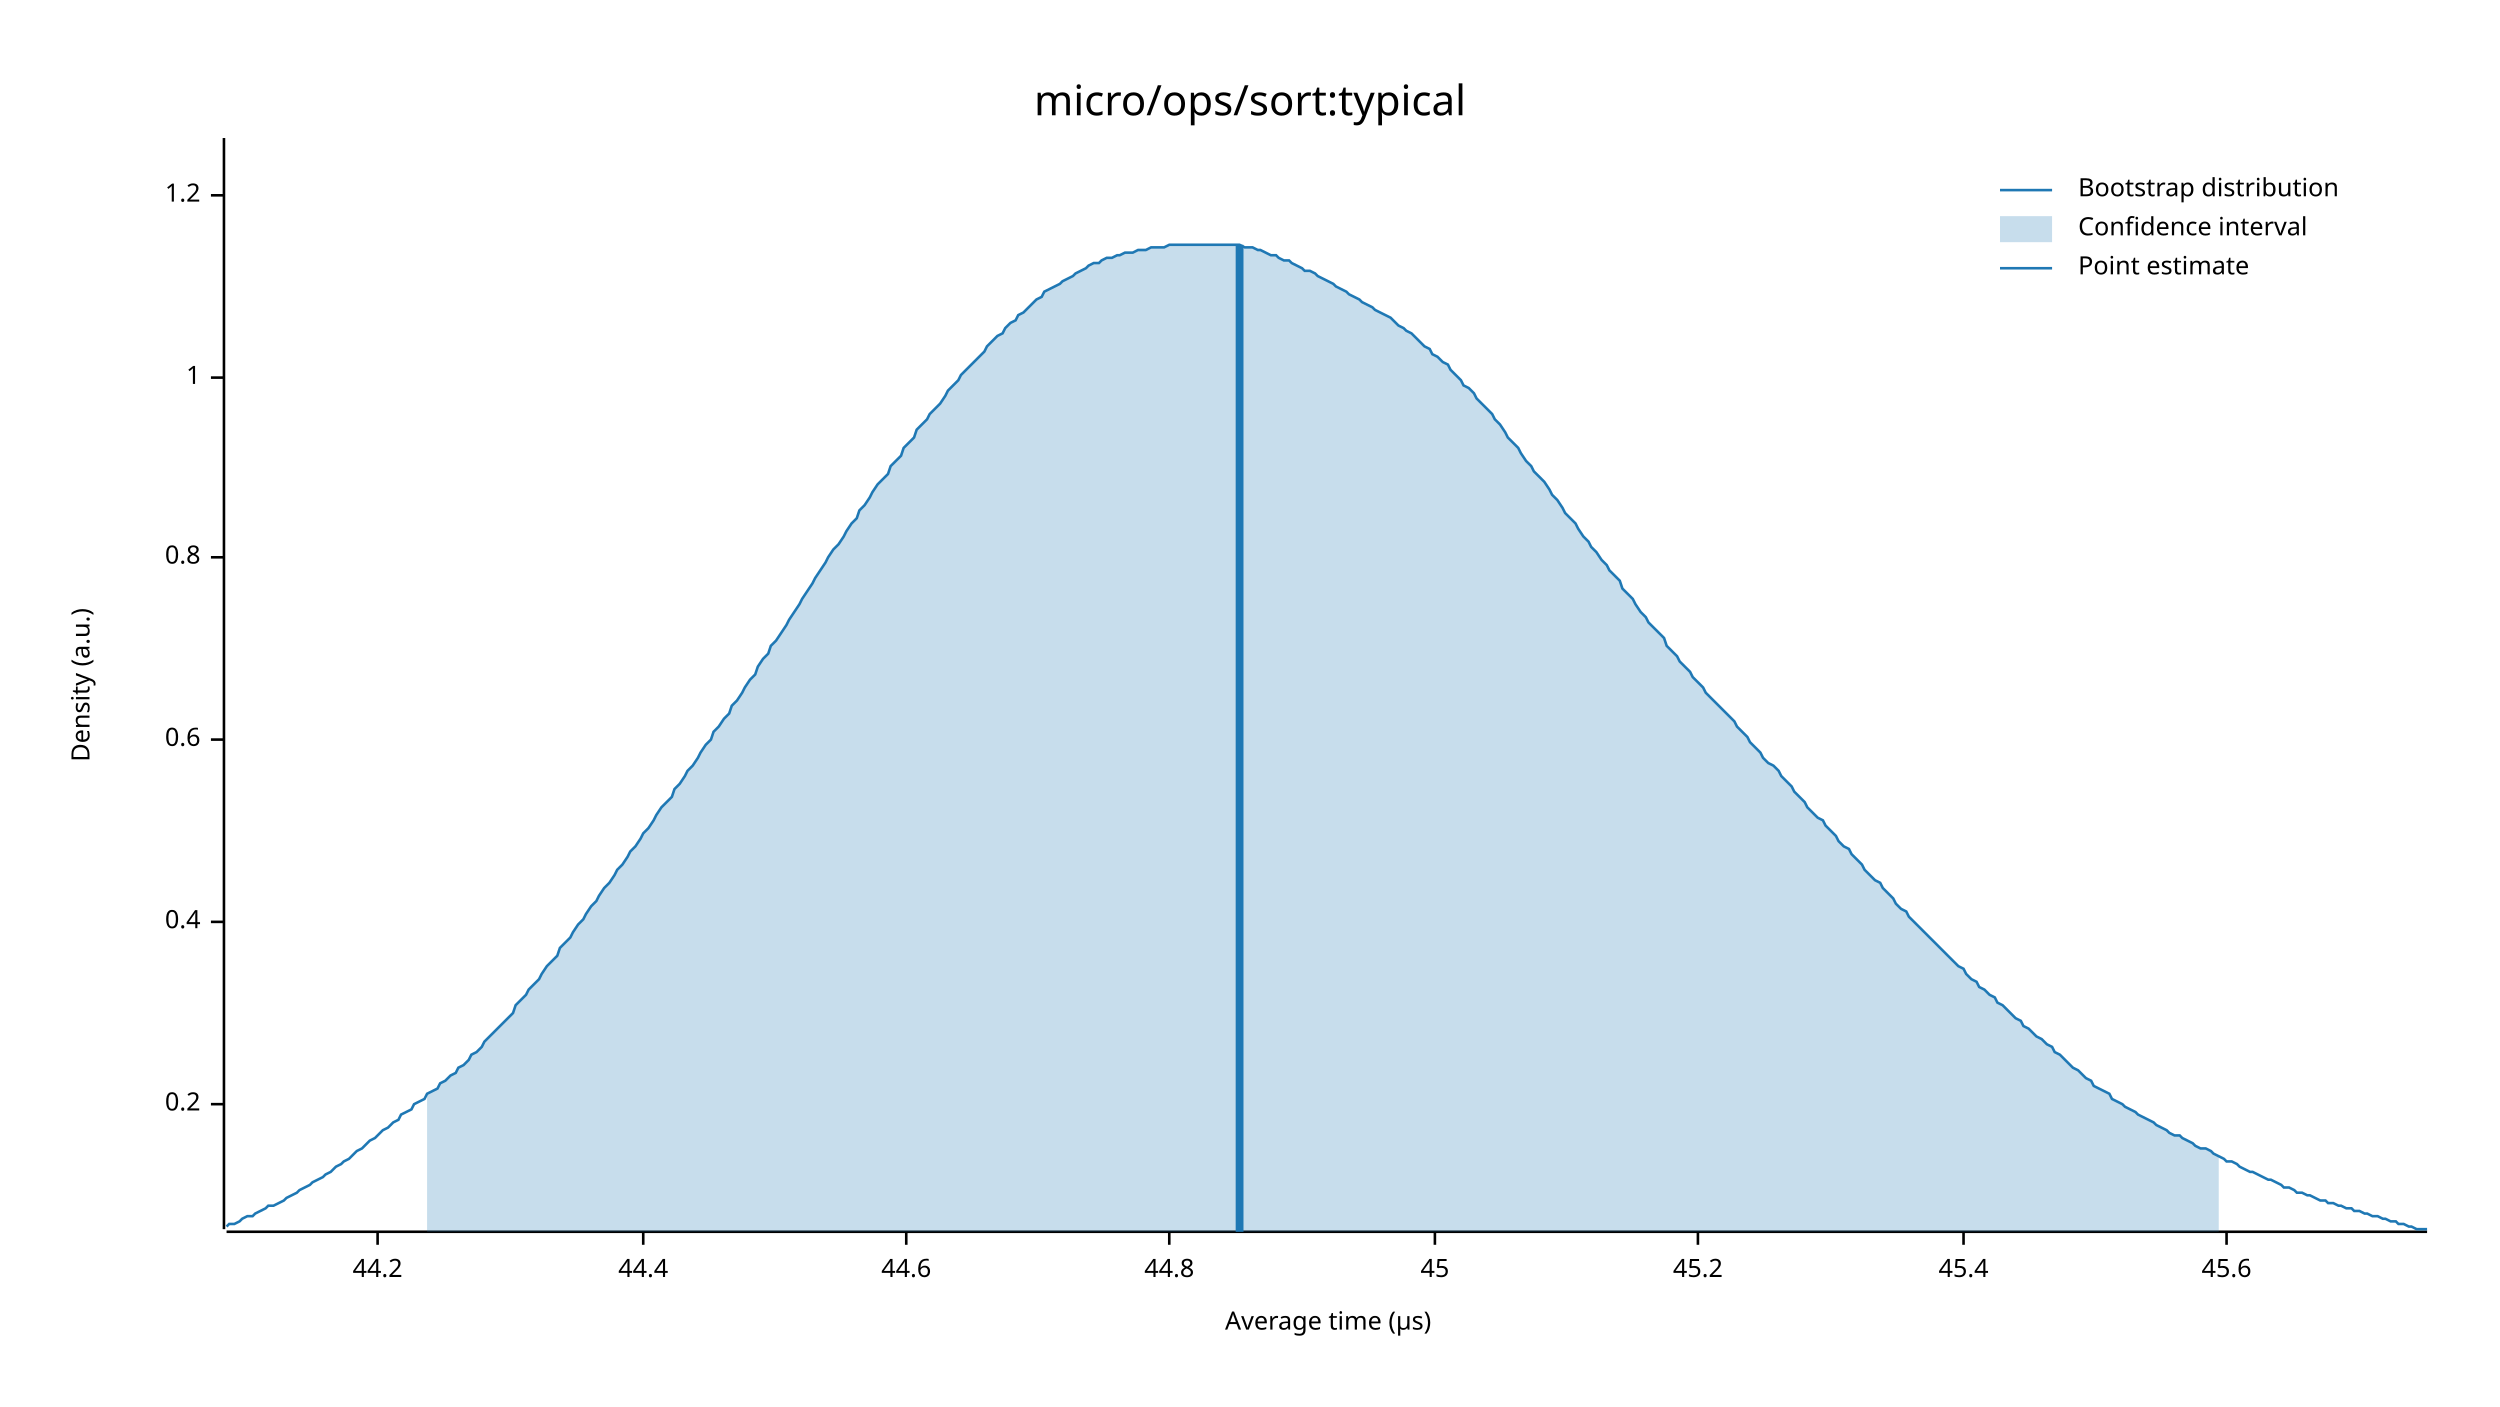
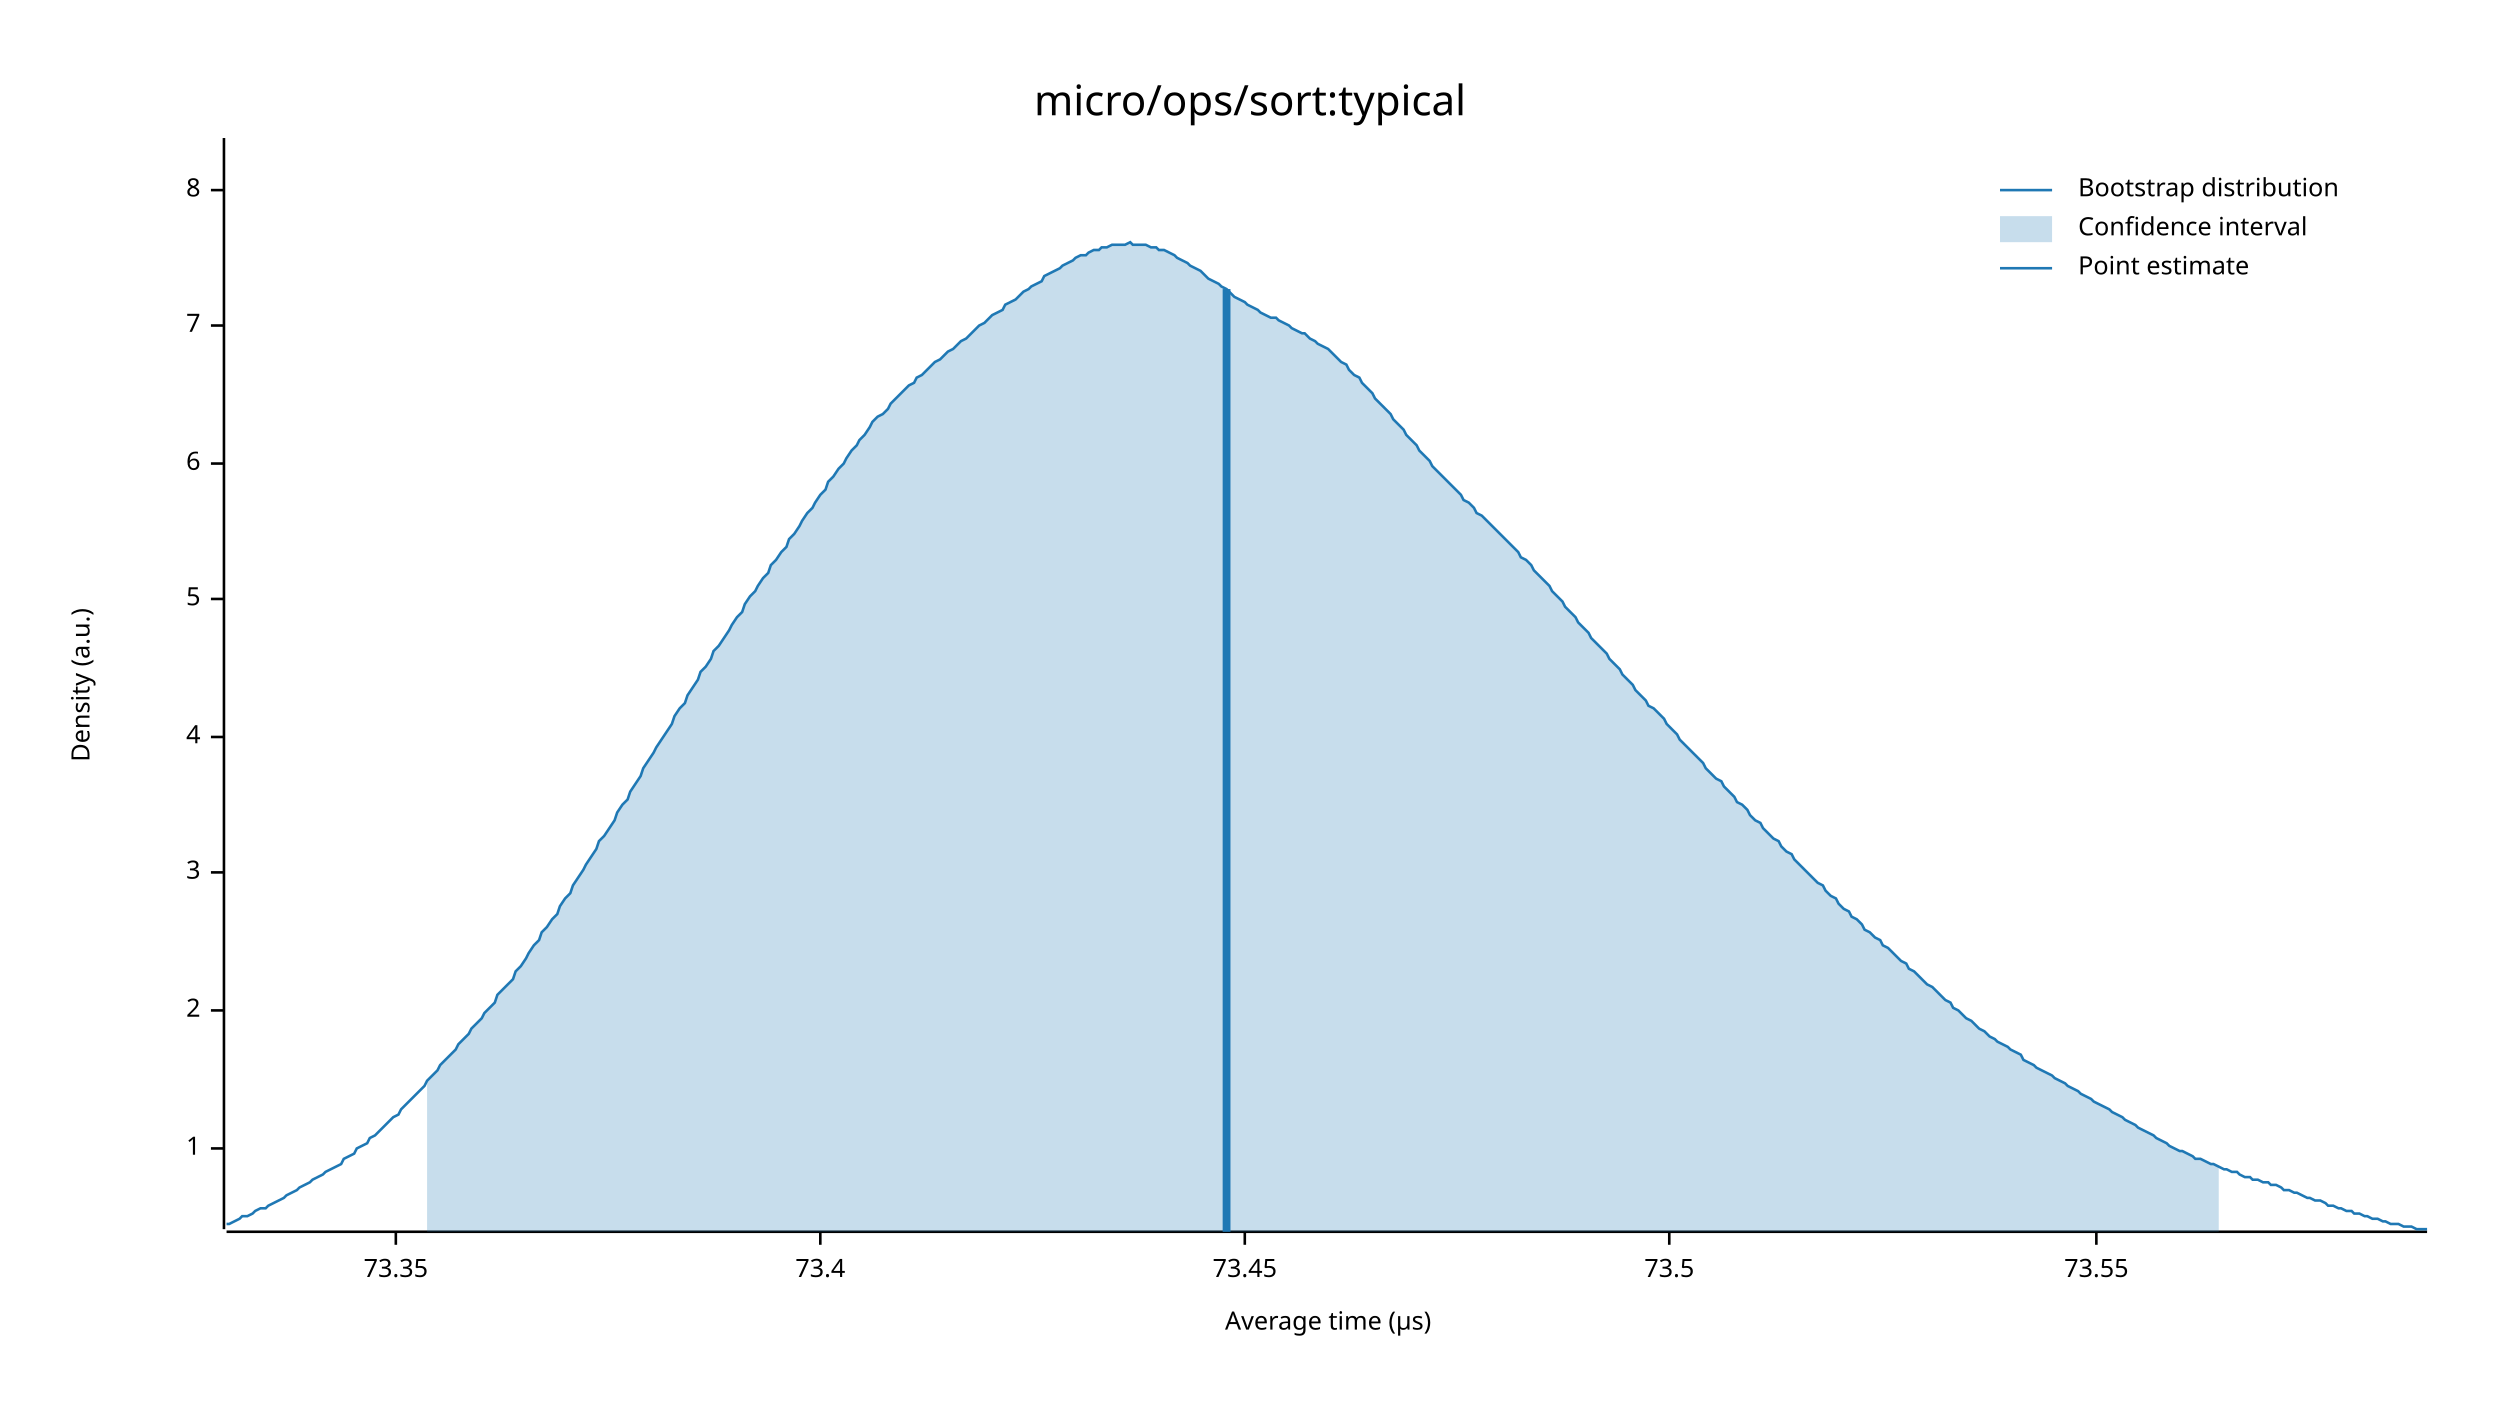
<svg xmlns="http://www.w3.org/2000/svg" width="960" height="540" viewBox="0 0 960 540">
  <text x="480" y="32" dy="0.76em" text-anchor="middle" font-family="sans-serif" font-size="16.129" opacity="1" fill="#000000">
micro/ops/sort:typical
</text>
  <text x="27" y="263" dy="0.76em" text-anchor="middle" font-family="sans-serif" font-size="9.677" opacity="1" fill="#000000" transform="rotate(270, 27, 263)">
Density (a.u.)
</text>
  <text x="510" y="513" dy="-0.5ex" text-anchor="middle" font-family="sans-serif" font-size="9.677" opacity="1" fill="#000000">
Average time (µs)
</text>
  <polyline fill="none" opacity="1" stroke="#000000" stroke-width="1" points="86,53 86,472 " />
-   <text x="77" y="424" dy="0.5ex" text-anchor="end" font-family="sans-serif" font-size="9.677" opacity="1" fill="#000000">
- 0.2
- </text>
-   <polyline fill="none" opacity="1" stroke="#000000" stroke-width="1" points="81,424 86,424 " />
-   <text x="77" y="354" dy="0.5ex" text-anchor="end" font-family="sans-serif" font-size="9.677" opacity="1" fill="#000000">
- 0.4
- </text>
-   <polyline fill="none" opacity="1" stroke="#000000" stroke-width="1" points="81,354 86,354 " />
-   <text x="77" y="284" dy="0.5ex" text-anchor="end" font-family="sans-serif" font-size="9.677" opacity="1" fill="#000000">
- 0.6
- </text>
-   <polyline fill="none" opacity="1" stroke="#000000" stroke-width="1" points="81,284 86,284 " />
-   <text x="77" y="214" dy="0.5ex" text-anchor="end" font-family="sans-serif" font-size="9.677" opacity="1" fill="#000000">
- 0.8
- </text>
-   <polyline fill="none" opacity="1" stroke="#000000" stroke-width="1" points="81,214 86,214 " />
-   <text x="77" y="145" dy="0.5ex" text-anchor="end" font-family="sans-serif" font-size="9.677" opacity="1" fill="#000000">
+   <text x="77" y="441" dy="0.5ex" text-anchor="end" font-family="sans-serif" font-size="9.677" opacity="1" fill="#000000">
1
</text>
-   <polyline fill="none" opacity="1" stroke="#000000" stroke-width="1" points="81,145 86,145 " />
-   <text x="77" y="75" dy="0.5ex" text-anchor="end" font-family="sans-serif" font-size="9.677" opacity="1" fill="#000000">
- 1.2
+   <polyline fill="none" opacity="1" stroke="#000000" stroke-width="1" points="81,441 86,441 " />
+   <text x="77" y="388" dy="0.5ex" text-anchor="end" font-family="sans-serif" font-size="9.677" opacity="1" fill="#000000">
+ 2
</text>
-   <polyline fill="none" opacity="1" stroke="#000000" stroke-width="1" points="81,75 86,75 " />
+   <polyline fill="none" opacity="1" stroke="#000000" stroke-width="1" points="81,388 86,388 " />
+   <text x="77" y="335" dy="0.5ex" text-anchor="end" font-family="sans-serif" font-size="9.677" opacity="1" fill="#000000">
+ 3
+ </text>
+   <polyline fill="none" opacity="1" stroke="#000000" stroke-width="1" points="81,335 86,335 " />
+   <text x="77" y="283" dy="0.5ex" text-anchor="end" font-family="sans-serif" font-size="9.677" opacity="1" fill="#000000">
+ 4
+ </text>
+   <polyline fill="none" opacity="1" stroke="#000000" stroke-width="1" points="81,283 86,283 " />
+   <text x="77" y="230" dy="0.5ex" text-anchor="end" font-family="sans-serif" font-size="9.677" opacity="1" fill="#000000">
+ 5
+ </text>
+   <polyline fill="none" opacity="1" stroke="#000000" stroke-width="1" points="81,230 86,230 " />
+   <text x="77" y="178" dy="0.5ex" text-anchor="end" font-family="sans-serif" font-size="9.677" opacity="1" fill="#000000">
+ 6
+ </text>
+   <polyline fill="none" opacity="1" stroke="#000000" stroke-width="1" points="81,178 86,178 " />
+   <text x="77" y="125" dy="0.5ex" text-anchor="end" font-family="sans-serif" font-size="9.677" opacity="1" fill="#000000">
+ 7
+ </text>
+   <polyline fill="none" opacity="1" stroke="#000000" stroke-width="1" points="81,125 86,125 " />
+   <text x="77" y="73" dy="0.5ex" text-anchor="end" font-family="sans-serif" font-size="9.677" opacity="1" fill="#000000">
+ 8
+ </text>
+   <polyline fill="none" opacity="1" stroke="#000000" stroke-width="1" points="81,73 86,73 " />
  <polyline fill="none" opacity="1" stroke="#000000" stroke-width="1" points="87,473 932,473 " />
-   <text x="145" y="483" dy="0.76em" text-anchor="middle" font-family="sans-serif" font-size="9.677" opacity="1" fill="#000000">
- 44.2
+   <text x="152" y="483" dy="0.76em" text-anchor="middle" font-family="sans-serif" font-size="9.677" opacity="1" fill="#000000">
+ 73.35
</text>
-   <polyline fill="none" opacity="1" stroke="#000000" stroke-width="1" points="145,473 145,478 " />
-   <text x="247" y="483" dy="0.76em" text-anchor="middle" font-family="sans-serif" font-size="9.677" opacity="1" fill="#000000">
- 44.4
+   <polyline fill="none" opacity="1" stroke="#000000" stroke-width="1" points="152,473 152,478 " />
+   <text x="315" y="483" dy="0.76em" text-anchor="middle" font-family="sans-serif" font-size="9.677" opacity="1" fill="#000000">
+ 73.4
</text>
-   <polyline fill="none" opacity="1" stroke="#000000" stroke-width="1" points="247,473 247,478 " />
-   <text x="348" y="483" dy="0.76em" text-anchor="middle" font-family="sans-serif" font-size="9.677" opacity="1" fill="#000000">
- 44.6
+   <polyline fill="none" opacity="1" stroke="#000000" stroke-width="1" points="315,473 315,478 " />
+   <text x="478" y="483" dy="0.76em" text-anchor="middle" font-family="sans-serif" font-size="9.677" opacity="1" fill="#000000">
+ 73.45
</text>
-   <polyline fill="none" opacity="1" stroke="#000000" stroke-width="1" points="348,473 348,478 " />
-   <text x="449" y="483" dy="0.76em" text-anchor="middle" font-family="sans-serif" font-size="9.677" opacity="1" fill="#000000">
- 44.8
+   <polyline fill="none" opacity="1" stroke="#000000" stroke-width="1" points="478,473 478,478 " />
+   <text x="641" y="483" dy="0.76em" text-anchor="middle" font-family="sans-serif" font-size="9.677" opacity="1" fill="#000000">
+ 73.5
</text>
-   <polyline fill="none" opacity="1" stroke="#000000" stroke-width="1" points="449,473 449,478 " />
-   <text x="551" y="483" dy="0.76em" text-anchor="middle" font-family="sans-serif" font-size="9.677" opacity="1" fill="#000000">
- 45
+   <polyline fill="none" opacity="1" stroke="#000000" stroke-width="1" points="641,473 641,478 " />
+   <text x="805" y="483" dy="0.76em" text-anchor="middle" font-family="sans-serif" font-size="9.677" opacity="1" fill="#000000">
+ 73.55
</text>
-   <polyline fill="none" opacity="1" stroke="#000000" stroke-width="1" points="551,473 551,478 " />
-   <text x="652" y="483" dy="0.76em" text-anchor="middle" font-family="sans-serif" font-size="9.677" opacity="1" fill="#000000">
- 45.2
- </text>
-   <polyline fill="none" opacity="1" stroke="#000000" stroke-width="1" points="652,473 652,478 " />
-   <text x="754" y="483" dy="0.76em" text-anchor="middle" font-family="sans-serif" font-size="9.677" opacity="1" fill="#000000">
- 45.4
- </text>
-   <polyline fill="none" opacity="1" stroke="#000000" stroke-width="1" points="754,473 754,478 " />
-   <text x="855" y="483" dy="0.76em" text-anchor="middle" font-family="sans-serif" font-size="9.677" opacity="1" fill="#000000">
- 45.6
- </text>
-   <polyline fill="none" opacity="1" stroke="#000000" stroke-width="1" points="855,473 855,478 " />
-   <polyline fill="none" opacity="1" stroke="#1F78B4" stroke-width="1" points="87,471 88,470 90,470 92,469 93,468 95,467 97,467 98,466 100,465 102,464 103,463 105,463 107,462 109,461 110,460 112,459 114,458 115,457 117,456 119,455 120,454 122,453 124,452 125,451 127,450 129,448 131,447 132,446 134,445 136,443 137,442 139,441 141,439 142,438 144,437 146,435 147,434 149,433 151,431 153,430 154,428 156,427 158,426 159,424 161,423 163,422 164,420 166,419 168,418 169,416 171,415 173,413 175,412 176,410 178,409 180,407 181,405 183,404 185,402 186,400 188,398 190,396 191,395 193,393 195,391 197,389 198,386 200,384 202,382 203,380 205,378 207,376 208,374 210,371 212,369 214,367 215,364 217,362 219,360 220,358 222,355 224,353 225,351 227,348 229,346 230,344 232,341 234,339 236,336 237,334 239,332 241,329 242,327 244,325 246,322 247,320 249,318 251,315 252,313 254,310 256,308 258,306 259,303 261,301 263,298 264,296 266,294 268,291 269,289 271,286 273,284 274,281 276,279 278,276 280,274 281,271 283,269 285,266 286,264 288,261 290,259 291,256 293,253 295,251 296,248 298,246 300,243 302,240 303,238 305,235 307,232 308,230 310,227 312,224 313,222 315,219 317,216 318,214 320,211 322,209 324,206 325,204 327,201 329,199 330,196 332,194 334,191 335,189 337,186 339,184 341,182 342,179 344,177 346,175 347,172 349,170 351,168 352,165 354,163 356,161 357,159 359,157 361,155 363,152 364,150 366,148 368,146 369,144 371,142 373,140 374,139 376,137 378,135 379,133 381,131 383,129 385,128 386,126 388,124 390,123 391,121 393,120 395,118 396,117 398,115 400,114 401,112 403,111 405,110 407,109 408,108 410,107 412,106 413,105 415,104 417,103 418,102 420,101 422,101 423,100 425,99 427,99 429,98 430,98 432,97 434,97 435,97 437,96 439,96 440,96 442,95 444,95 445,95 447,95 449,94 451,94 452,94 454,94 456,94 457,94 459,94 461,94 462,94 464,94 466,94 468,94 469,94 471,94 473,94 474,94 476,94 478,95 479,95 481,95 483,96 484,96 486,97 488,98 490,98 491,99 493,100 495,100 496,101 498,102 500,103 501,104 503,104 505,105 506,106 508,107 510,108 512,109 513,110 515,111 517,112 518,113 520,114 522,115 523,116 525,117 527,118 528,119 530,120 532,121 534,122 535,123 537,125 539,126 540,127 542,128 544,130 545,131 547,133 549,134 550,136 552,137 554,139 556,140 557,142 559,144 561,146 562,148 564,149 566,151 567,153 569,155 571,157 573,159 574,161 576,163 578,166 579,168 581,170 583,172 584,174 586,177 588,179 589,181 591,183 593,185 595,188 596,190 598,192 600,195 601,197 603,199 605,201 606,203 608,206 610,208 611,210 613,212 615,215 617,217 618,219 620,221 622,223 623,226 625,228 627,230 628,232 630,235 632,237 633,239 635,241 637,243 639,245 640,248 642,250 644,252 645,254 647,256 649,258 650,260 652,262 654,264 655,266 657,268 659,270 661,272 662,273 664,275 666,277 667,279 669,281 671,283 672,285 674,287 676,289 677,291 679,293 681,294 683,296 684,298 686,300 688,302 689,304 691,306 693,308 694,310 696,312 698,314 700,315 701,317 703,319 705,321 706,323 708,325 710,326 711,328 713,330 715,332 716,334 718,336 720,338 722,339 723,341 725,343 727,345 728,347 730,349 732,350 733,352 735,354 737,356 738,357 740,359 742,361 744,363 745,364 747,366 749,368 750,369 752,371 754,372 755,374 757,376 759,377 760,379 762,380 764,382 766,383 767,385 769,386 771,388 772,389 774,391 776,392 777,394 779,395 781,397 782,398 784,399 786,401 788,402 789,404 791,405 793,407 794,408 796,410 798,411 799,412 801,414 803,415 804,417 806,418 808,419 810,420 811,422 813,423 815,424 816,425 818,426 820,427 821,428 823,429 825,430 827,431 828,432 830,433 832,434 833,435 835,436 837,436 838,437 840,438 842,439 843,440 845,441 847,441 849,442 850,443 852,444 854,445 855,446 857,446 859,447 860,448 862,449 864,450 865,450 867,451 869,452 871,453 872,453 874,454 876,455 877,456 879,456 881,457 882,458 884,458 886,459 887,459 889,460 891,461 893,461 894,462 896,462 898,463 899,463 901,464 903,464 904,465 906,465 908,466 909,466 911,467 913,467 915,468 916,468 918,469 920,469 921,470 923,470 925,471 926,471 928,472 930,472 932,472 " />
-   <polygon opacity="0.25" fill="#1F78B4" points="164,420 166,419 168,418 169,416 171,415 173,413 175,412 176,410 178,409 180,407 181,405 183,404 185,402 186,400 188,398 190,396 191,395 193,393 195,391 197,389 198,386 200,384 202,382 203,380 205,378 207,376 208,374 210,371 212,369 214,367 215,364 217,362 219,360 220,358 222,355 224,353 225,351 227,348 229,346 230,344 232,341 234,339 236,336 237,334 239,332 241,329 242,327 244,325 246,322 247,320 249,318 251,315 252,313 254,310 256,308 258,306 259,303 261,301 263,298 264,296 266,294 268,291 269,289 271,286 273,284 274,281 276,279 278,276 280,274 281,271 283,269 285,266 286,264 288,261 290,259 291,256 293,253 295,251 296,248 298,246 300,243 302,240 303,238 305,235 307,232 308,230 310,227 312,224 313,222 315,219 317,216 318,214 320,211 322,209 324,206 325,204 327,201 329,199 330,196 332,194 334,191 335,189 337,186 339,184 341,182 342,179 344,177 346,175 347,172 349,170 351,168 352,165 354,163 356,161 357,159 359,157 361,155 363,152 364,150 366,148 368,146 369,144 371,142 373,140 374,139 376,137 378,135 379,133 381,131 383,129 385,128 386,126 388,124 390,123 391,121 393,120 395,118 396,117 398,115 400,114 401,112 403,111 405,110 407,109 408,108 410,107 412,106 413,105 415,104 417,103 418,102 420,101 422,101 423,100 425,99 427,99 429,98 430,98 432,97 434,97 435,97 437,96 439,96 440,96 442,95 444,95 445,95 447,95 449,94 451,94 452,94 454,94 456,94 457,94 459,94 461,94 462,94 464,94 466,94 468,94 469,94 471,94 473,94 474,94 476,94 478,95 479,95 481,95 483,96 484,96 486,97 488,98 490,98 491,99 493,100 495,100 496,101 498,102 500,103 501,104 503,104 505,105 506,106 508,107 510,108 512,109 513,110 515,111 517,112 518,113 520,114 522,115 523,116 525,117 527,118 528,119 530,120 532,121 534,122 535,123 537,125 539,126 540,127 542,128 544,130 545,131 547,133 549,134 550,136 552,137 554,139 556,140 557,142 559,144 561,146 562,148 564,149 566,151 567,153 569,155 571,157 573,159 574,161 576,163 578,166 579,168 581,170 583,172 584,174 586,177 588,179 589,181 591,183 593,185 595,188 596,190 598,192 600,195 601,197 603,199 605,201 606,203 608,206 610,208 611,210 613,212 615,215 617,217 618,219 620,221 622,223 623,226 625,228 627,230 628,232 630,235 632,237 633,239 635,241 637,243 639,245 640,248 642,250 644,252 645,254 647,256 649,258 650,260 652,262 654,264 655,266 657,268 659,270 661,272 662,273 664,275 666,277 667,279 669,281 671,283 672,285 674,287 676,289 677,291 679,293 681,294 683,296 684,298 686,300 688,302 689,304 691,306 693,308 694,310 696,312 698,314 700,315 701,317 703,319 705,321 706,323 708,325 710,326 711,328 713,330 715,332 716,334 718,336 720,338 722,339 723,341 725,343 727,345 728,347 730,349 732,350 733,352 735,354 737,356 738,357 740,359 742,361 744,363 745,364 747,366 749,368 750,369 752,371 754,372 755,374 757,376 759,377 760,379 762,380 764,382 766,383 767,385 769,386 771,388 772,389 774,391 776,392 777,394 779,395 781,397 782,398 784,399 786,401 788,402 789,404 791,405 793,407 794,408 796,410 798,411 799,412 801,414 803,415 804,417 806,418 808,419 810,420 811,422 813,423 815,424 816,425 818,426 820,427 821,428 823,429 825,430 827,431 828,432 830,433 832,434 833,435 835,436 837,436 838,437 840,438 842,439 843,440 845,441 847,441 849,442 850,443 852,444 852,473 164,473 " />
-   <polyline fill="none" opacity="1" stroke="#1F78B4" stroke-width="3" points="476,473 476,94 " />
+   <polyline fill="none" opacity="1" stroke="#000000" stroke-width="1" points="805,473 805,478 " />
+   <polyline fill="none" opacity="1" stroke="#1F78B4" stroke-width="1" points="87,470 88,470 90,469 92,468 93,467 95,467 97,466 98,465 100,464 102,464 103,463 105,462 107,461 109,460 110,459 112,458 114,457 115,456 117,455 119,454 120,453 122,452 124,451 125,450 127,449 129,448 131,447 132,445 134,444 136,443 137,441 139,440 141,439 142,437 144,436 146,434 147,433 149,431 151,429 153,428 154,426 156,424 158,422 159,421 161,419 163,417 164,415 166,413 168,411 169,409 171,407 173,405 175,403 176,401 178,399 180,397 181,395 183,393 185,391 186,389 188,387 190,385 191,382 193,380 195,378 197,376 198,373 200,371 202,368 203,366 205,363 207,361 208,358 210,356 212,353 214,351 215,348 217,345 219,343 220,340 222,337 224,334 225,332 227,329 229,326 230,323 232,321 234,318 236,315 237,312 239,309 241,307 242,304 244,301 246,298 247,295 249,292 251,289 252,287 254,284 256,281 258,278 259,275 261,272 263,270 264,267 266,264 268,261 269,258 271,256 273,253 274,250 276,248 278,245 280,242 281,240 283,237 285,235 286,232 288,229 290,227 291,225 293,222 295,220 296,217 298,215 300,212 302,210 303,207 305,205 307,202 308,200 310,197 312,195 313,193 315,190 317,188 318,185 320,183 322,180 324,178 325,176 327,173 329,171 330,169 332,167 334,164 335,162 337,160 339,159 341,157 342,155 344,153 346,151 347,150 349,148 351,147 352,145 354,144 356,142 357,141 359,139 361,138 363,136 364,135 366,134 368,132 369,131 371,130 373,128 374,127 376,125 378,124 379,123 381,121 383,120 385,119 386,117 388,116 390,115 391,114 393,112 395,111 396,110 398,109 400,108 401,106 403,105 405,104 407,103 408,102 410,101 412,100 413,99 415,98 417,98 418,97 420,96 422,96 423,95 425,95 427,94 429,94 430,94 432,94 434,93 435,94 437,94 439,94 440,94 442,95 444,95 445,96 447,96 449,97 451,98 452,99 454,100 456,101 457,102 459,103 461,104 462,105 464,107 466,108 468,109 469,110 471,111 473,113 474,114 476,115 478,116 479,117 481,118 483,119 484,120 486,121 488,122 490,122 491,123 493,124 495,125 496,126 498,127 500,128 501,128 503,130 505,131 506,132 508,133 510,134 512,136 513,137 515,139 517,140 518,142 520,144 522,145 523,147 525,149 527,151 528,153 530,155 532,157 534,159 535,161 537,163 539,165 540,167 542,169 544,171 545,173 547,175 549,177 550,179 552,181 554,183 556,185 557,186 559,188 561,190 562,192 564,193 566,195 567,197 569,198 571,200 573,202 574,203 576,205 578,207 579,208 581,210 583,212 584,214 586,215 588,217 589,219 591,221 593,223 595,225 596,227 598,229 600,231 601,233 603,235 605,237 606,239 608,241 610,243 611,245 613,247 615,249 617,251 618,253 620,255 622,257 623,259 625,261 627,263 628,265 630,267 632,269 633,271 635,272 637,274 639,276 640,278 642,280 644,282 645,284 647,286 649,288 650,289 652,291 654,293 655,295 657,297 659,299 661,300 662,302 664,304 666,306 667,308 669,309 671,311 672,313 674,315 676,316 677,318 679,320 681,322 683,323 684,325 686,327 688,328 689,330 691,332 693,334 694,335 696,337 698,339 700,340 701,342 703,344 705,345 706,347 708,349 710,350 711,352 713,353 715,355 716,357 718,358 720,360 722,361 723,363 725,364 727,366 728,367 730,369 732,370 733,372 735,373 737,375 738,376 740,378 742,379 744,381 745,382 747,384 749,385 750,387 752,388 754,390 755,391 757,392 759,394 760,395 762,396 764,398 766,399 767,400 769,401 771,402 772,403 774,404 776,405 777,407 779,408 781,409 782,410 784,411 786,412 788,413 789,414 791,415 793,416 794,417 796,418 798,419 799,420 801,421 803,422 804,423 806,424 808,425 810,426 811,427 813,428 815,429 816,430 818,431 820,432 821,433 823,434 825,435 827,436 828,437 830,438 832,439 833,440 835,441 837,442 838,442 840,443 842,444 843,445 845,445 847,446 849,447 850,447 852,448 854,449 855,449 857,450 859,450 860,451 862,452 864,452 865,453 867,453 869,454 871,454 872,455 874,455 876,456 877,457 879,457 881,458 882,458 884,459 886,460 887,460 889,461 891,461 893,462 894,463 896,463 898,464 899,464 901,465 903,465 904,466 906,466 908,467 909,467 911,468 913,468 915,469 916,469 918,470 920,470 921,470 923,471 925,471 926,471 928,472 930,472 932,472 " />
+   <polygon opacity="0.25" fill="#1F78B4" points="164,415 166,413 168,411 169,409 171,407 173,405 175,403 176,401 178,399 180,397 181,395 183,393 185,391 186,389 188,387 190,385 191,382 193,380 195,378 197,376 198,373 200,371 202,368 203,366 205,363 207,361 208,358 210,356 212,353 214,351 215,348 217,345 219,343 220,340 222,337 224,334 225,332 227,329 229,326 230,323 232,321 234,318 236,315 237,312 239,309 241,307 242,304 244,301 246,298 247,295 249,292 251,289 252,287 254,284 256,281 258,278 259,275 261,272 263,270 264,267 266,264 268,261 269,258 271,256 273,253 274,250 276,248 278,245 280,242 281,240 283,237 285,235 286,232 288,229 290,227 291,225 293,222 295,220 296,217 298,215 300,212 302,210 303,207 305,205 307,202 308,200 310,197 312,195 313,193 315,190 317,188 318,185 320,183 322,180 324,178 325,176 327,173 329,171 330,169 332,167 334,164 335,162 337,160 339,159 341,157 342,155 344,153 346,151 347,150 349,148 351,147 352,145 354,144 356,142 357,141 359,139 361,138 363,136 364,135 366,134 368,132 369,131 371,130 373,128 374,127 376,125 378,124 379,123 381,121 383,120 385,119 386,117 388,116 390,115 391,114 393,112 395,111 396,110 398,109 400,108 401,106 403,105 405,104 407,103 408,102 410,101 412,100 413,99 415,98 417,98 418,97 420,96 422,96 423,95 425,95 427,94 429,94 430,94 432,94 434,93 435,94 437,94 439,94 440,94 442,95 444,95 445,96 447,96 449,97 451,98 452,99 454,100 456,101 457,102 459,103 461,104 462,105 464,107 466,108 468,109 469,110 471,111 473,113 474,114 476,115 478,116 479,117 481,118 483,119 484,120 486,121 488,122 490,122 491,123 493,124 495,125 496,126 498,127 500,128 501,128 503,130 505,131 506,132 508,133 510,134 512,136 513,137 515,139 517,140 518,142 520,144 522,145 523,147 525,149 527,151 528,153 530,155 532,157 534,159 535,161 537,163 539,165 540,167 542,169 544,171 545,173 547,175 549,177 550,179 552,181 554,183 556,185 557,186 559,188 561,190 562,192 564,193 566,195 567,197 569,198 571,200 573,202 574,203 576,205 578,207 579,208 581,210 583,212 584,214 586,215 588,217 589,219 591,221 593,223 595,225 596,227 598,229 600,231 601,233 603,235 605,237 606,239 608,241 610,243 611,245 613,247 615,249 617,251 618,253 620,255 622,257 623,259 625,261 627,263 628,265 630,267 632,269 633,271 635,272 637,274 639,276 640,278 642,280 644,282 645,284 647,286 649,288 650,289 652,291 654,293 655,295 657,297 659,299 661,300 662,302 664,304 666,306 667,308 669,309 671,311 672,313 674,315 676,316 677,318 679,320 681,322 683,323 684,325 686,327 688,328 689,330 691,332 693,334 694,335 696,337 698,339 700,340 701,342 703,344 705,345 706,347 708,349 710,350 711,352 713,353 715,355 716,357 718,358 720,360 722,361 723,363 725,364 727,366 728,367 730,369 732,370 733,372 735,373 737,375 738,376 740,378 742,379 744,381 745,382 747,384 749,385 750,387 752,388 754,390 755,391 757,392 759,394 760,395 762,396 764,398 766,399 767,400 769,401 771,402 772,403 774,404 776,405 777,407 779,408 781,409 782,410 784,411 786,412 788,413 789,414 791,415 793,416 794,417 796,418 798,419 799,420 801,421 803,422 804,423 806,424 808,425 810,426 811,427 813,428 815,429 816,430 818,431 820,432 821,433 823,434 825,435 827,436 828,437 830,438 832,439 833,440 835,441 837,442 838,442 840,443 842,444 843,445 845,445 847,446 849,447 850,447 852,448 852,473 164,473 " />
+   <polyline fill="none" opacity="1" stroke="#1F78B4" stroke-width="3" points="471,473 471,111 " />
  <text x="798" y="68" dy="0.76em" text-anchor="start" font-family="sans-serif" font-size="9.677" opacity="1" fill="#000000">
Bootstrap distribution
</text>
  <text x="798" y="83" dy="0.76em" text-anchor="start" font-family="sans-serif" font-size="9.677" opacity="1" fill="#000000">
Confidence interval
</text>
  <text x="798" y="98" dy="0.76em" text-anchor="start" font-family="sans-serif" font-size="9.677" opacity="1" fill="#000000">
Point estimate
</text>
  <polyline fill="none" opacity="1" stroke="#1F78B4" stroke-width="1" points="768,73 788,73 " />
  <rect x="768" y="83" width="20" height="10" opacity="0.25" fill="#1F78B4" stroke="none" />
  <polyline fill="none" opacity="1" stroke="#1F78B4" stroke-width="1" points="768,103 788,103 " />
</svg>
